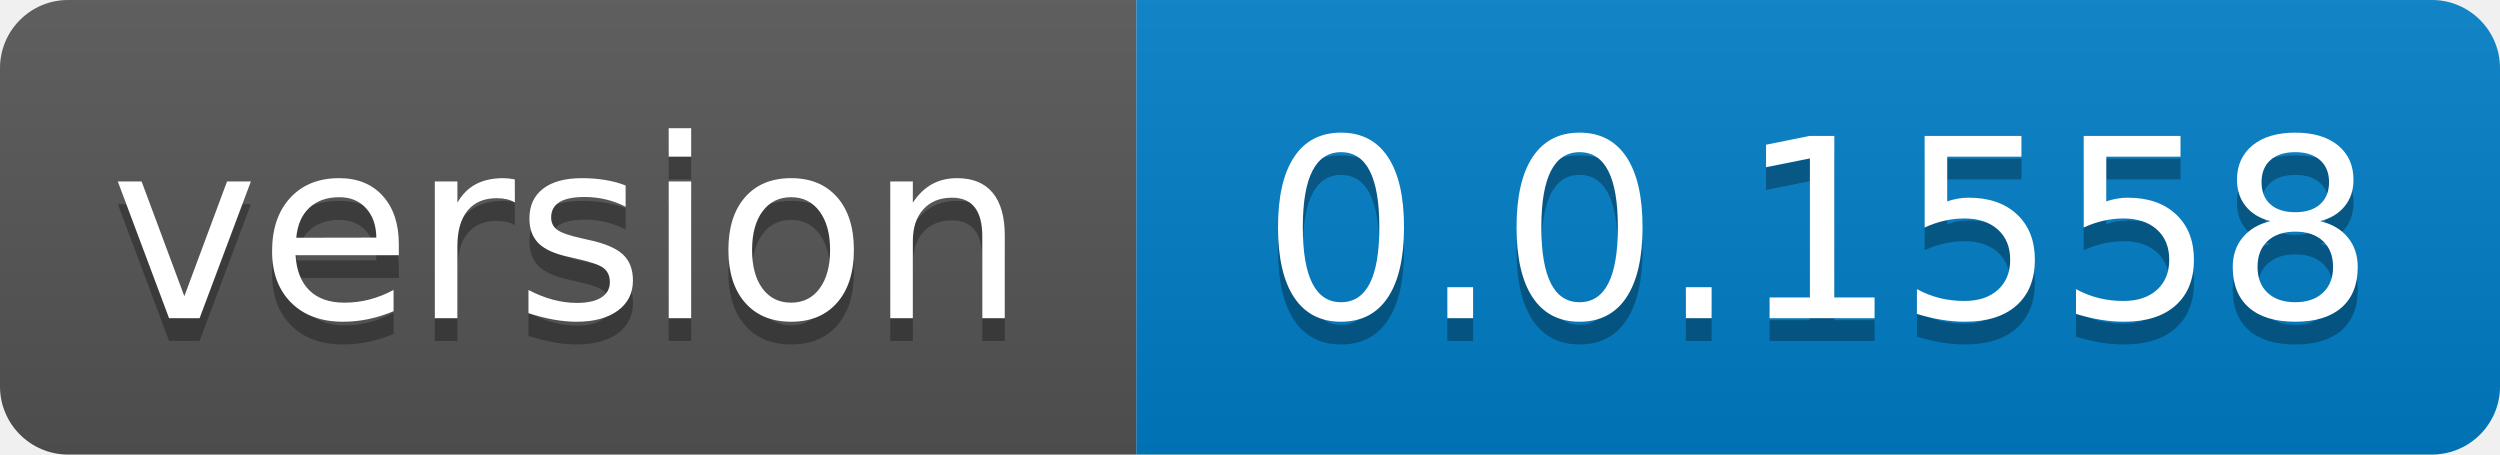
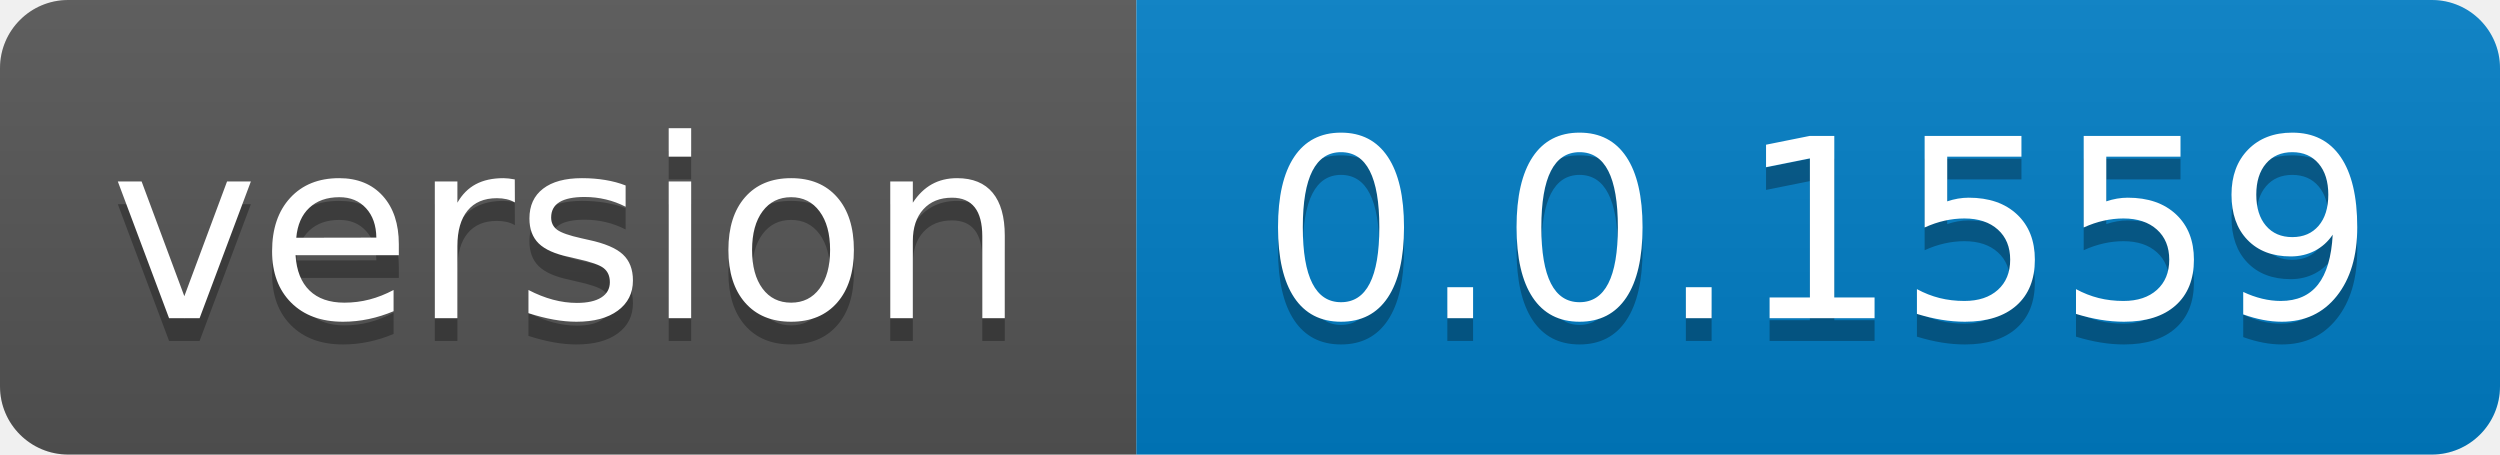
- <svg xmlns="http://www.w3.org/2000/svg" width="110" height="20" role="img" aria-label="version: 0.0.1558">
+ <svg xmlns="http://www.w3.org/2000/svg" width="110" height="20" role="img" aria-label="version: 0.0.1559">
  <linearGradient id="s" x2="0" y2="100%">
    <stop offset="0" stop-color="#bbb" stop-opacity=".1" />
    <stop offset="1" stop-opacity=".1" />
  </linearGradient>
  <clipPath id="r">
    <rect width="110" height="20" rx="3" fill="#fff" />
  </clipPath>
  <g clip-path="url(#r)">
    <rect width="50" height="20" fill="#555" />
    <rect x="50" width="60" height="20" fill="#007ec6" />
    <rect width="110" height="20" fill="url(#s)" />
  </g>
  <g fill="#fff" text-anchor="middle" font-family="Verdana,Geneva,DejaVu Sans,sans-serif" text-rendering="geometricPrecision" font-size="110">
    <text aria-hidden="true" x="250.0" transform="scale(.1)" textLength="400" y="150" fill="#010101" fill-opacity=".3">version</text>
    <text x="250.0" transform="scale(.1)" textLength="400" y="140" fill="#fff">version</text>
-     <text aria-hidden="true" x="800.0" transform="scale(.1)" textLength="500" y="150" fill="#010101" fill-opacity=".3">0.0.1558</text>
-     <text x="800.0" transform="scale(.1)" textLength="500" y="140" fill="#fff">0.0.1558</text>
+     <text aria-hidden="true" x="800.0" transform="scale(.1)" textLength="500" y="150" fill="#010101" fill-opacity=".3">0.0.1559</text>
+     <text x="800.0" transform="scale(.1)" textLength="500" y="140" fill="#fff">0.0.1559</text>
  </g>
</svg>
